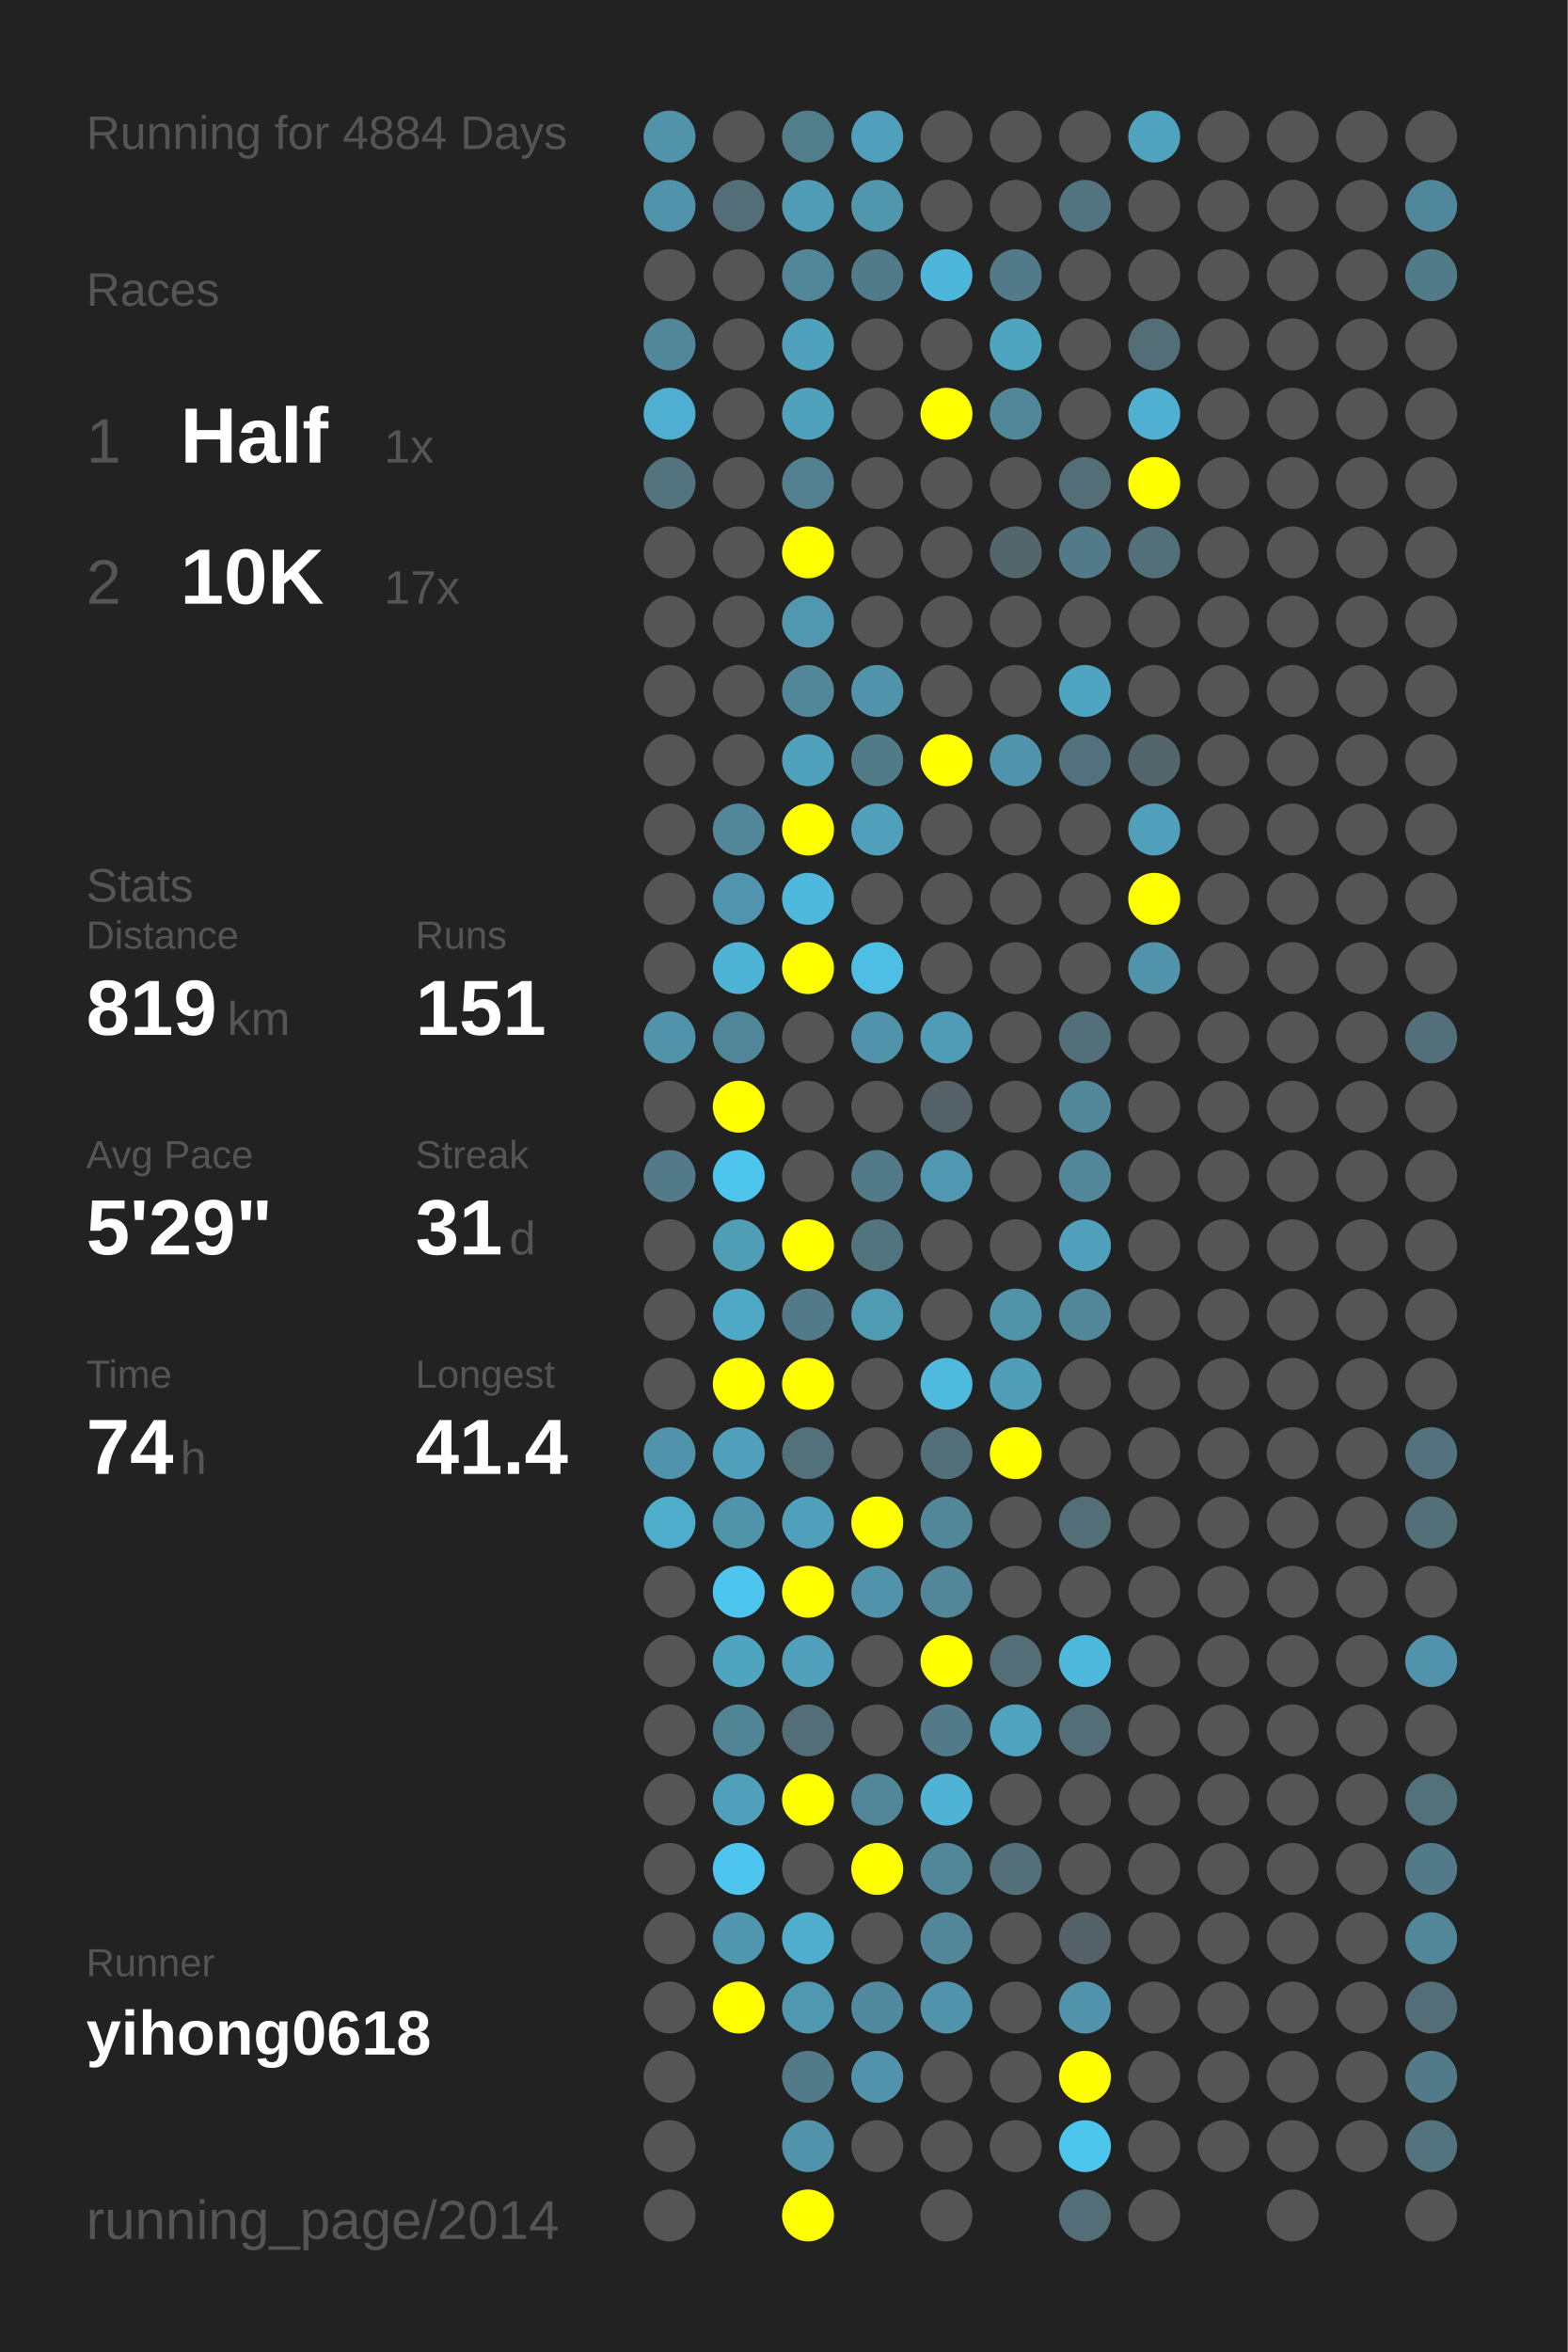
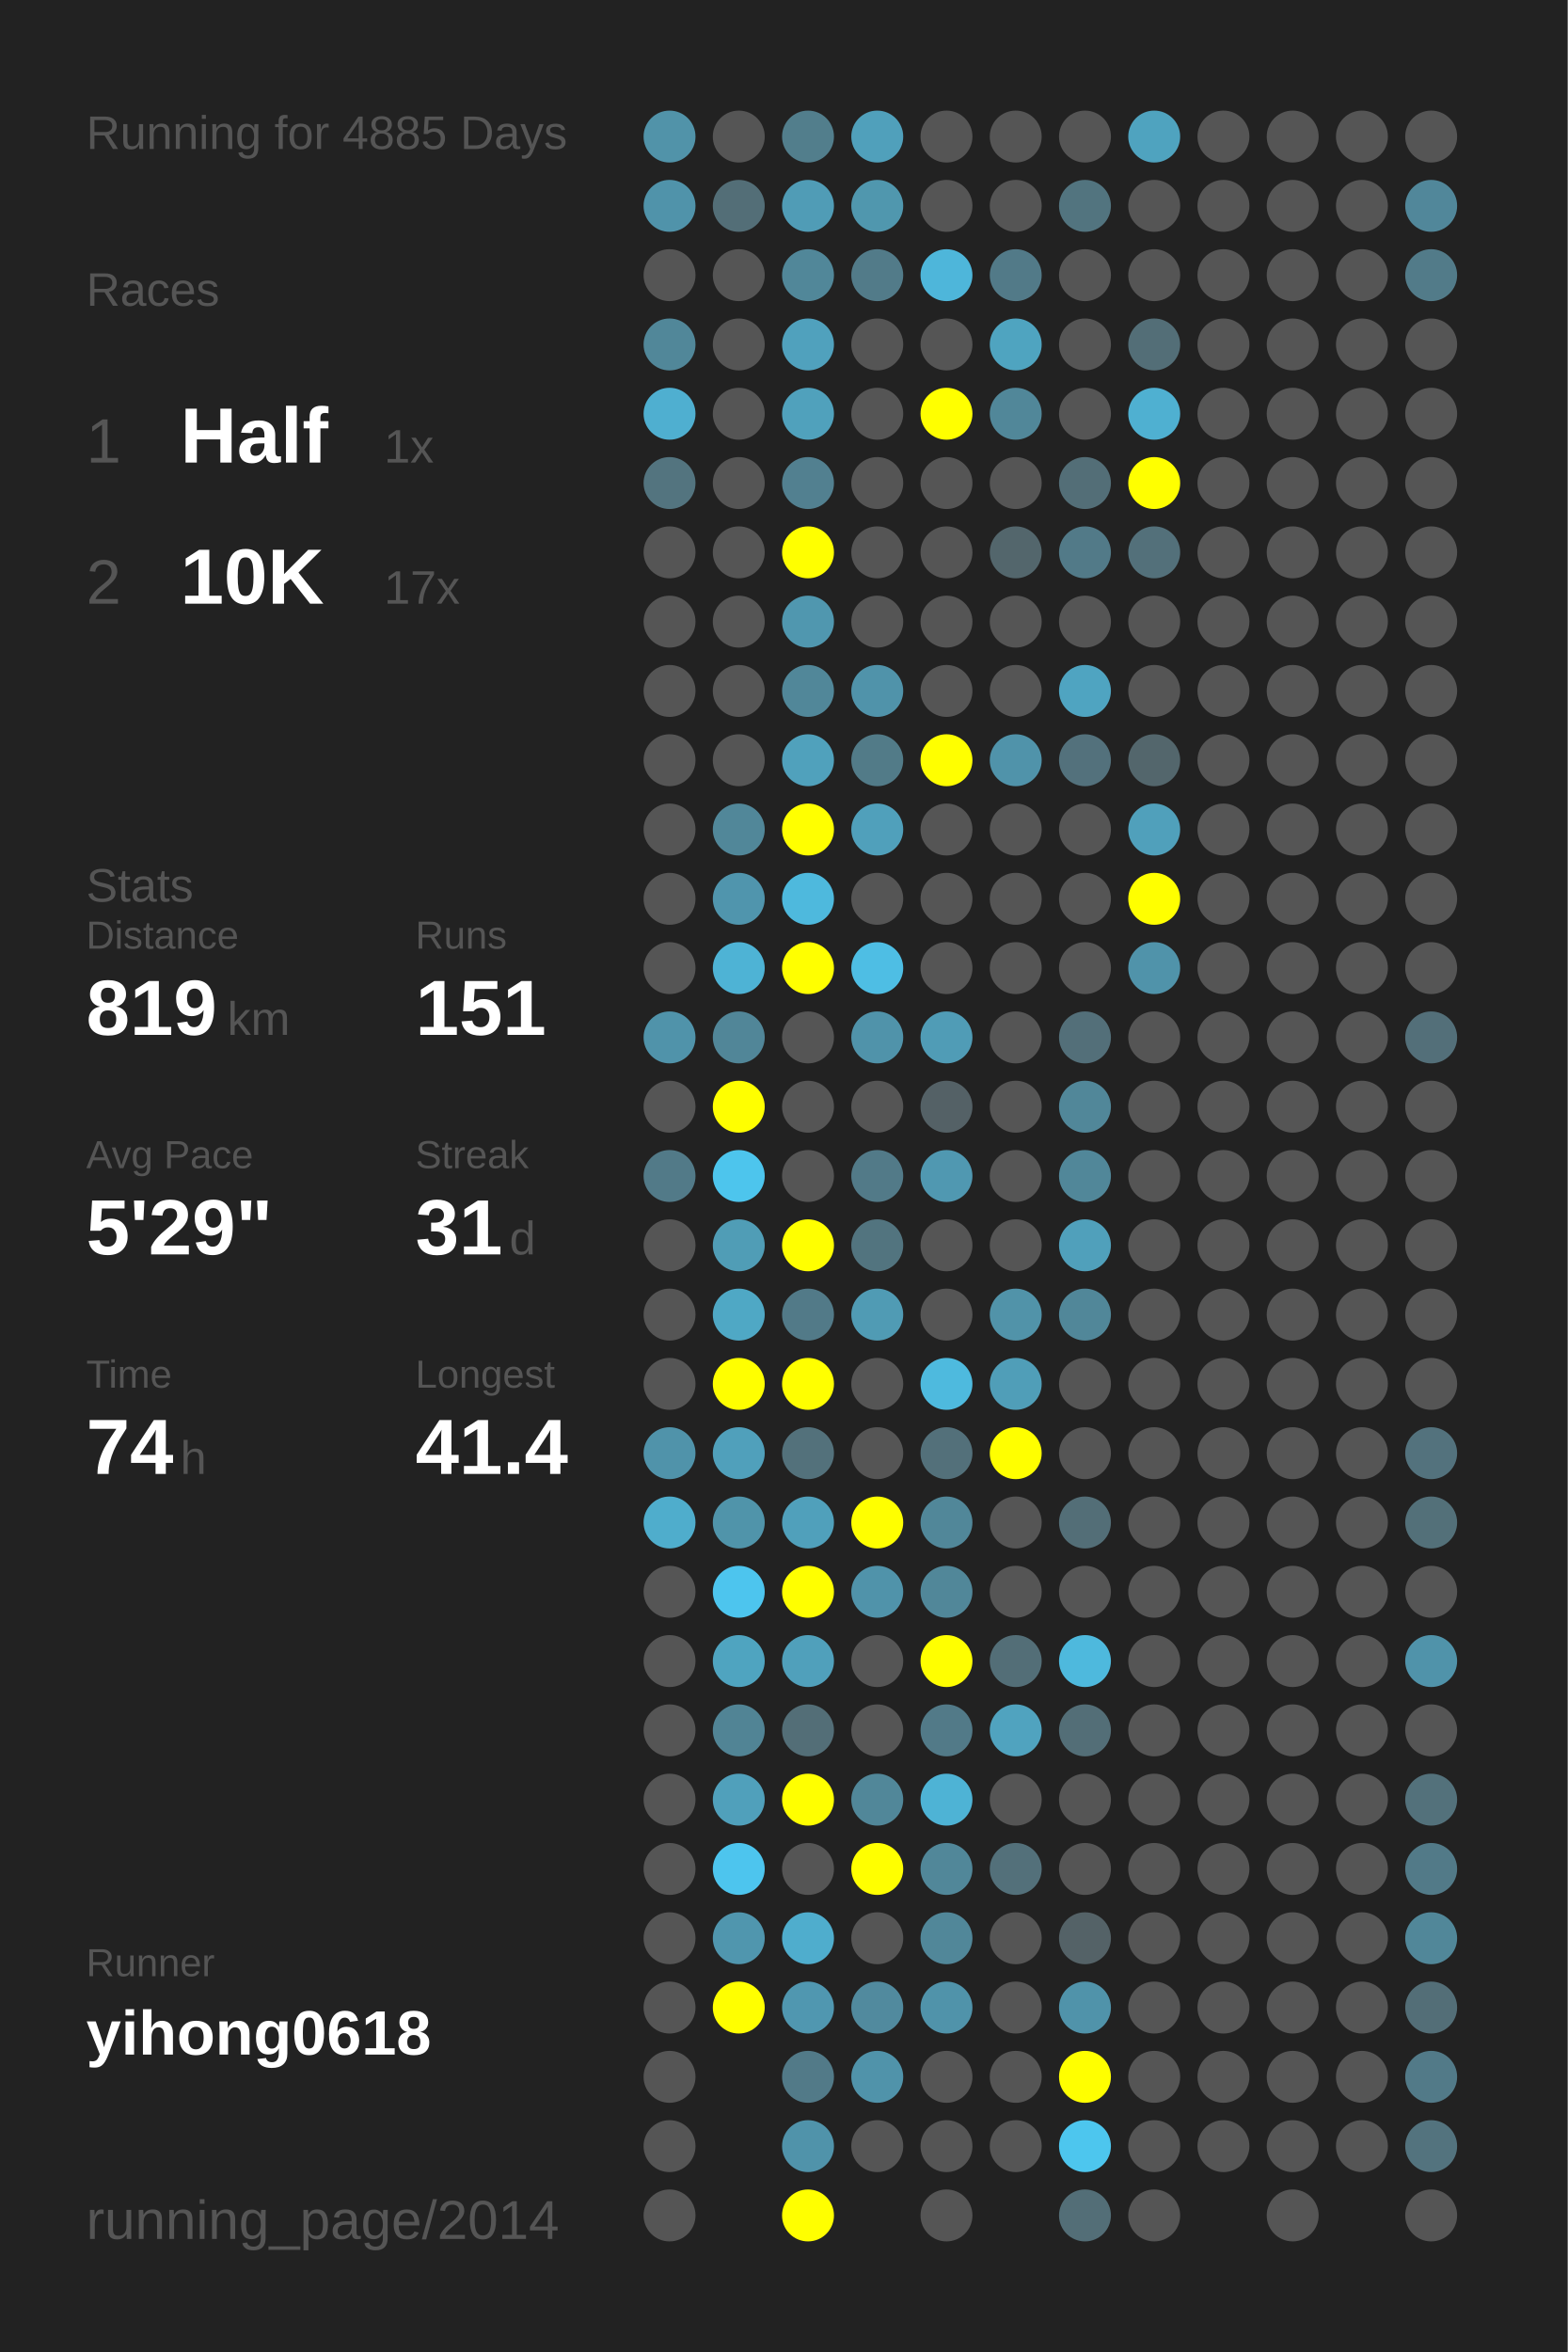
<svg xmlns="http://www.w3.org/2000/svg" baseProfile="full" height="300mm" version="1.1" viewBox="0,0,200,300" width="200mm">
  <defs />
  <rect fill="#222222" height="300" width="200" x="0" y="0" />
-   <text fill="#555555" style="font-size:6px; font-family:Arial;" x="11" y="19">Running for 4884 Days</text>
+   <text fill="#555555" style="font-size:6px; font-family:Arial;" x="11" y="19">Running for 4885 Days</text>
  <text fill="#555555" style="font-size:6px; font-family:Arial;" x="11" y="39">Races</text>
  <text fill="#555555" style="font-size:8px; font-family:Arial;" x="11" y="59">1</text>
  <text fill="#FFFFFF" style="font-size:10px; font-family:Arial; font-weight:bold;" x="23" y="59">Half</text>
  <text fill="#555555" style="font-size:6px; font-family:Arial;" x="49" y="59">1x</text>
  <text fill="#555555" style="font-size:8px; font-family:Arial;" x="11" y="77">2</text>
  <text fill="#FFFFFF" style="font-size:10px; font-family:Arial; font-weight:bold;" x="23" y="77">10K</text>
  <text fill="#555555" style="font-size:6px; font-family:Arial;" x="49" y="77">17x</text>
  <text fill="#555555" style="font-size:6px; font-family:Arial;" x="11" y="115">Stats</text>
  <text fill="#555555" style="font-size:5px; font-family:Arial;" x="11" y="121">Distance</text>
  <text fill="#FFFFFF" style="font-size:10px; font-family:Arial; font-weight:bold;" x="11" y="132">819</text>
  <text fill="#555555" style="font-size:6px; font-family:Arial;" x="29" y="132">km</text>
  <text fill="#555555" style="font-size:5px; font-family:Arial;" x="53" y="121">Runs</text>
  <text fill="#FFFFFF" style="font-size:10px; font-family:Arial; font-weight:bold;" x="53" y="132">151</text>
  <text fill="#555555" style="font-size:5px; font-family:Arial;" x="11" y="149">Avg Pace</text>
  <text fill="#FFFFFF" style="font-size:10px; font-family:Arial; font-weight:bold;" x="11" y="160">5'29"</text>
  <text fill="#555555" style="font-size:5px; font-family:Arial;" x="53" y="149">Streak</text>
  <text fill="#FFFFFF" style="font-size:10px; font-family:Arial; font-weight:bold;" x="53" y="160">31</text>
  <text fill="#555555" style="font-size:6px; font-family:Arial;" x="65" y="160">d</text>
  <text fill="#555555" style="font-size:5px; font-family:Arial;" x="11" y="177">Time</text>
  <text fill="#FFFFFF" style="font-size:10px; font-family:Arial; font-weight:bold;" x="11" y="188">74</text>
  <text fill="#555555" style="font-size:6px; font-family:Arial;" x="23" y="188">h</text>
  <text fill="#555555" style="font-size:5px; font-family:Arial;" x="53" y="177">Longest</text>
  <text fill="#FFFFFF" style="font-size:10px; font-family:Arial; font-weight:bold;" x="53" y="188">41.4</text>
  <text fill="#555555" style="font-size:5px; font-family:Arial;" x="11" y="252.065">Runner</text>
  <text fill="#FFFFFF" style="font-size:8px; font-family:Arial; font-weight:bold;" x="11" y="262.065">yihong0618</text>
  <text fill="#555555" style="font-size:7px; font-family:Arial;" x="11" y="285.581">running_page/2014</text>
  <circle cx="85.417" cy="17.419" fill="#5193a9" r="3.312" />
  <circle cx="85.417" cy="26.258" fill="#5093aa" r="3.312" />
  <circle cx="85.417" cy="35.097" fill="#555555" r="3.312" />
  <circle cx="85.417" cy="43.935" fill="#518799" r="3.312" />
  <circle cx="85.417" cy="52.774" fill="#4fafd0" r="3.312" />
  <circle cx="85.417" cy="61.613" fill="#53747f" r="3.312" />
  <circle cx="85.417" cy="70.452" fill="#555555" r="3.312" />
  <circle cx="85.417" cy="79.29" fill="#555555" r="3.312" />
  <circle cx="85.417" cy="88.129" fill="#555555" r="3.312" />
  <circle cx="85.417" cy="96.968" fill="#555555" r="3.312" />
  <circle cx="85.417" cy="105.806" fill="#555555" r="3.312" />
  <circle cx="85.417" cy="114.645" fill="#555555" r="3.312" />
  <circle cx="85.417" cy="123.484" fill="#555555" r="3.312" />
  <circle cx="85.417" cy="132.323" fill="#5093aa" r="3.312" />
  <circle cx="85.417" cy="141.161" fill="#555555" r="3.312" />
  <circle cx="85.417" cy="150" fill="#527a88" r="3.312" />
  <circle cx="85.417" cy="158.839" fill="#555555" r="3.312" />
  <circle cx="85.417" cy="167.677" fill="#555555" r="3.312" />
  <circle cx="85.417" cy="176.516" fill="#555555" r="3.312" />
  <circle cx="85.417" cy="185.355" fill="#5093aa" r="3.312" />
  <circle cx="85.417" cy="194.194" fill="#4fadcc" r="3.312" />
  <circle cx="85.417" cy="203.032" fill="#555555" r="3.312" />
  <circle cx="85.417" cy="211.871" fill="#555555" r="3.312" />
  <circle cx="85.417" cy="220.71" fill="#555555" r="3.312" />
  <circle cx="85.417" cy="229.548" fill="#555555" r="3.312" />
  <circle cx="85.417" cy="238.387" fill="#555555" r="3.312" />
  <circle cx="85.417" cy="247.226" fill="#555555" r="3.312" />
  <circle cx="85.417" cy="256.065" fill="#555555" r="3.312" />
  <circle cx="85.417" cy="264.903" fill="#555555" r="3.312" />
  <circle cx="85.417" cy="273.742" fill="#555555" r="3.312" />
  <circle cx="85.417" cy="282.581" fill="#555555" r="3.312" />
  <circle cx="94.25" cy="17.419" fill="#555555" r="3.312" />
  <circle cx="94.25" cy="26.258" fill="#536e77" r="3.312" />
  <circle cx="94.25" cy="35.097" fill="#555555" r="3.312" />
  <circle cx="94.25" cy="43.935" fill="#555555" r="3.312" />
  <circle cx="94.25" cy="52.774" fill="#555555" r="3.312" />
  <circle cx="94.25" cy="61.613" fill="#555555" r="3.312" />
  <circle cx="94.25" cy="70.452" fill="#555555" r="3.312" />
  <circle cx="94.25" cy="79.29" fill="#555555" r="3.312" />
  <circle cx="94.25" cy="88.129" fill="#555555" r="3.312" />
  <circle cx="94.25" cy="96.968" fill="#555555" r="3.312" />
  <circle cx="94.25" cy="105.806" fill="#518799" r="3.312" />
  <circle cx="94.25" cy="114.645" fill="#5095ad" r="3.312" />
  <circle cx="94.25" cy="123.484" fill="#4eb3d5" r="3.312" />
  <circle cx="94.25" cy="132.323" fill="#518698" r="3.312" />
  <circle cx="94.25" cy="141.161" fill="#FFFF00" r="3.312" />
  <circle cx="94.25" cy="150" fill="#4dc5ed" r="3.312" />
  <circle cx="94.25" cy="158.839" fill="#509db6" r="3.312" />
  <circle cx="94.25" cy="167.677" fill="#4fa8c5" r="3.312" />
  <circle cx="94.25" cy="176.516" fill="#FFFF00" r="3.312" />
  <circle cx="94.25" cy="185.355" fill="#50a0bb" r="3.312" />
  <circle cx="94.25" cy="194.194" fill="#5094aa" r="3.312" />
  <circle cx="94.25" cy="203.032" fill="#4dc5ee" r="3.312" />
  <circle cx="94.25" cy="211.871" fill="#4fa4c0" r="3.312" />
  <circle cx="94.25" cy="220.71" fill="#518495" r="3.312" />
  <circle cx="94.25" cy="229.548" fill="#50a0bb" r="3.312" />
  <circle cx="94.25" cy="238.387" fill="#4dc5ee" r="3.312" />
  <circle cx="94.25" cy="247.226" fill="#5096ae" r="3.312" />
  <circle cx="94.25" cy="256.065" fill="#FFFF00" r="3.312" />
  <circle cx="103.083" cy="17.419" fill="#527e8c" r="3.312" />
  <circle cx="103.083" cy="26.258" fill="#509cb6" r="3.312" />
  <circle cx="103.083" cy="35.097" fill="#518799" r="3.312" />
  <circle cx="103.083" cy="43.935" fill="#50a1bd" r="3.312" />
  <circle cx="103.083" cy="52.774" fill="#50a1bc" r="3.312" />
  <circle cx="103.083" cy="61.613" fill="#528090" r="3.312" />
  <circle cx="103.083" cy="70.452" fill="#FFFF00" r="3.312" />
  <circle cx="103.083" cy="79.29" fill="#5097af" r="3.312" />
  <circle cx="103.083" cy="88.129" fill="#518799" r="3.312" />
  <circle cx="103.083" cy="96.968" fill="#50a1bc" r="3.312" />
  <circle cx="103.083" cy="105.806" fill="#FFFF00" r="3.312" />
  <circle cx="103.083" cy="114.645" fill="#4eb9dd" r="3.312" />
  <circle cx="103.083" cy="123.484" fill="#FFFF00" r="3.312" />
  <circle cx="103.083" cy="132.323" fill="#555555" r="3.312" />
  <circle cx="103.083" cy="141.161" fill="#555555" r="3.312" />
  <circle cx="103.083" cy="150" fill="#555555" r="3.312" />
  <circle cx="103.083" cy="158.839" fill="#FFFF00" r="3.312" />
  <circle cx="103.083" cy="167.677" fill="#527a88" r="3.312" />
  <circle cx="103.083" cy="176.516" fill="#FFFF00" r="3.312" />
  <circle cx="103.083" cy="185.355" fill="#53717b" r="3.312" />
  <circle cx="103.083" cy="194.194" fill="#50a0bb" r="3.312" />
  <circle cx="103.083" cy="203.032" fill="#FFFF00" r="3.312" />
  <circle cx="103.083" cy="211.871" fill="#50a0bb" r="3.312" />
  <circle cx="103.083" cy="220.71" fill="#536e77" r="3.312" />
  <circle cx="103.083" cy="229.548" fill="#FFFF00" r="3.312" />
  <circle cx="103.083" cy="238.387" fill="#555555" r="3.312" />
  <circle cx="103.083" cy="247.226" fill="#4fadcd" r="3.312" />
  <circle cx="103.083" cy="256.065" fill="#5097b0" r="3.312" />
  <circle cx="103.083" cy="264.903" fill="#527a88" r="3.312" />
  <circle cx="103.083" cy="273.742" fill="#5093aa" r="3.312" />
  <circle cx="103.083" cy="282.581" fill="#FFFF00" r="3.312" />
  <circle cx="111.917" cy="17.419" fill="#50a0bb" r="3.312" />
  <circle cx="111.917" cy="26.258" fill="#5097ae" r="3.312" />
  <circle cx="111.917" cy="35.097" fill="#527b89" r="3.312" />
  <circle cx="111.917" cy="43.935" fill="#555555" r="3.312" />
  <circle cx="111.917" cy="52.774" fill="#555555" r="3.312" />
  <circle cx="111.917" cy="61.613" fill="#555555" r="3.312" />
  <circle cx="111.917" cy="70.452" fill="#555555" r="3.312" />
  <circle cx="111.917" cy="79.29" fill="#555555" r="3.312" />
  <circle cx="111.917" cy="88.129" fill="#5093aa" r="3.312" />
  <circle cx="111.917" cy="96.968" fill="#527b88" r="3.312" />
  <circle cx="111.917" cy="105.806" fill="#50a0bb" r="3.312" />
  <circle cx="111.917" cy="114.645" fill="#555555" r="3.312" />
  <circle cx="111.917" cy="123.484" fill="#4ebee4" r="3.312" />
  <circle cx="111.917" cy="132.323" fill="#5093aa" r="3.312" />
  <circle cx="111.917" cy="141.161" fill="#555555" r="3.312" />
  <circle cx="111.917" cy="150" fill="#527a88" r="3.312" />
  <circle cx="111.917" cy="158.839" fill="#52747f" r="3.312" />
  <circle cx="111.917" cy="167.677" fill="#509bb4" r="3.312" />
  <circle cx="111.917" cy="176.516" fill="#555555" r="3.312" />
  <circle cx="111.917" cy="185.355" fill="#555555" r="3.312" />
  <circle cx="111.917" cy="194.194" fill="#FFFF00" r="3.312" />
  <circle cx="111.917" cy="203.032" fill="#5093aa" r="3.312" />
  <circle cx="111.917" cy="211.871" fill="#555555" r="3.312" />
  <circle cx="111.917" cy="220.71" fill="#555555" r="3.312" />
  <circle cx="111.917" cy="229.548" fill="#518799" r="3.312" />
  <circle cx="111.917" cy="238.387" fill="#FFFF00" r="3.312" />
  <circle cx="111.917" cy="247.226" fill="#555555" r="3.312" />
  <circle cx="111.917" cy="256.065" fill="#518a9e" r="3.312" />
  <circle cx="111.917" cy="264.903" fill="#5093aa" r="3.312" />
  <circle cx="111.917" cy="273.742" fill="#555555" r="3.312" />
  <circle cx="120.75" cy="17.419" fill="#555555" r="3.312" />
  <circle cx="120.75" cy="26.258" fill="#555555" r="3.312" />
  <circle cx="120.75" cy="35.097" fill="#4eb6da" r="3.312" />
  <circle cx="120.75" cy="43.935" fill="#555555" r="3.312" />
  <circle cx="120.75" cy="52.774" fill="#FFFF00" r="3.312" />
  <circle cx="120.75" cy="61.613" fill="#555555" r="3.312" />
  <circle cx="120.75" cy="70.452" fill="#555555" r="3.312" />
  <circle cx="120.75" cy="79.29" fill="#555555" r="3.312" />
  <circle cx="120.75" cy="88.129" fill="#555555" r="3.312" />
  <circle cx="120.75" cy="96.968" fill="#FFFF00" r="3.312" />
  <circle cx="120.75" cy="105.806" fill="#555555" r="3.312" />
  <circle cx="120.75" cy="114.645" fill="#555555" r="3.312" />
  <circle cx="120.75" cy="123.484" fill="#555555" r="3.312" />
  <circle cx="120.75" cy="132.323" fill="#509cb6" r="3.312" />
  <circle cx="120.75" cy="141.161" fill="#546166" r="3.312" />
  <circle cx="120.75" cy="150" fill="#5098b1" r="3.312" />
  <circle cx="120.75" cy="158.839" fill="#555555" r="3.312" />
  <circle cx="120.75" cy="167.677" fill="#555555" r="3.312" />
  <circle cx="120.75" cy="176.516" fill="#4ebade" r="3.312" />
  <circle cx="120.75" cy="185.355" fill="#53707a" r="3.312" />
  <circle cx="120.75" cy="194.194" fill="#518799" r="3.312" />
  <circle cx="120.75" cy="203.032" fill="#518799" r="3.312" />
  <circle cx="120.75" cy="211.871" fill="#FFFF00" r="3.312" />
  <circle cx="120.75" cy="220.71" fill="#527a88" r="3.312" />
  <circle cx="120.75" cy="229.548" fill="#4eb3d5" r="3.312" />
  <circle cx="120.75" cy="238.387" fill="#518799" r="3.312" />
  <circle cx="120.75" cy="247.226" fill="#518799" r="3.312" />
  <circle cx="120.75" cy="256.065" fill="#5093aa" r="3.312" />
  <circle cx="120.75" cy="264.903" fill="#555555" r="3.312" />
  <circle cx="120.75" cy="273.742" fill="#555555" r="3.312" />
  <circle cx="120.75" cy="282.581" fill="#555555" r="3.312" />
  <circle cx="129.583" cy="17.419" fill="#555555" r="3.312" />
  <circle cx="129.583" cy="26.258" fill="#555555" r="3.312" />
  <circle cx="129.583" cy="35.097" fill="#527a88" r="3.312" />
  <circle cx="129.583" cy="43.935" fill="#4fa4c0" r="3.312" />
  <circle cx="129.583" cy="52.774" fill="#518799" r="3.312" />
  <circle cx="129.583" cy="61.613" fill="#555555" r="3.312" />
  <circle cx="129.583" cy="70.452" fill="#53666c" r="3.312" />
  <circle cx="129.583" cy="79.29" fill="#555555" r="3.312" />
  <circle cx="129.583" cy="88.129" fill="#555555" r="3.312" />
  <circle cx="129.583" cy="96.968" fill="#5093aa" r="3.312" />
  <circle cx="129.583" cy="105.806" fill="#555555" r="3.312" />
  <circle cx="129.583" cy="114.645" fill="#555555" r="3.312" />
  <circle cx="129.583" cy="123.484" fill="#555555" r="3.312" />
  <circle cx="129.583" cy="132.323" fill="#555555" r="3.312" />
  <circle cx="129.583" cy="141.161" fill="#555555" r="3.312" />
  <circle cx="129.583" cy="150" fill="#555555" r="3.312" />
  <circle cx="129.583" cy="158.839" fill="#555555" r="3.312" />
  <circle cx="129.583" cy="167.677" fill="#5193a9" r="3.312" />
  <circle cx="129.583" cy="176.516" fill="#509eb8" r="3.312" />
  <circle cx="129.583" cy="185.355" fill="#FFFF00" r="3.312" />
  <circle cx="129.583" cy="194.194" fill="#555555" r="3.312" />
  <circle cx="129.583" cy="203.032" fill="#555555" r="3.312" />
  <circle cx="129.583" cy="211.871" fill="#536e77" r="3.312" />
  <circle cx="129.583" cy="220.71" fill="#50a3bf" r="3.312" />
  <circle cx="129.583" cy="229.548" fill="#555555" r="3.312" />
  <circle cx="129.583" cy="238.387" fill="#53707a" r="3.312" />
  <circle cx="129.583" cy="247.226" fill="#555555" r="3.312" />
  <circle cx="129.583" cy="256.065" fill="#555555" r="3.312" />
  <circle cx="129.583" cy="264.903" fill="#555555" r="3.312" />
  <circle cx="129.583" cy="273.742" fill="#555555" r="3.312" />
  <circle cx="138.417" cy="17.419" fill="#555555" r="3.312" />
  <circle cx="138.417" cy="26.258" fill="#52747f" r="3.312" />
  <circle cx="138.417" cy="35.097" fill="#555555" r="3.312" />
  <circle cx="138.417" cy="43.935" fill="#555555" r="3.312" />
  <circle cx="138.417" cy="52.774" fill="#555555" r="3.312" />
  <circle cx="138.417" cy="61.613" fill="#536e77" r="3.312" />
  <circle cx="138.417" cy="70.452" fill="#527a88" r="3.312" />
  <circle cx="138.417" cy="79.29" fill="#555555" r="3.312" />
  <circle cx="138.417" cy="88.129" fill="#4fa4c1" r="3.312" />
  <circle cx="138.417" cy="96.968" fill="#53717c" r="3.312" />
  <circle cx="138.417" cy="105.806" fill="#555555" r="3.312" />
  <circle cx="138.417" cy="114.645" fill="#555555" r="3.312" />
  <circle cx="138.417" cy="123.484" fill="#555555" r="3.312" />
  <circle cx="138.417" cy="132.323" fill="#536f79" r="3.312" />
  <circle cx="138.417" cy="141.161" fill="#518799" r="3.312" />
  <circle cx="138.417" cy="150" fill="#518799" r="3.312" />
  <circle cx="138.417" cy="158.839" fill="#50a0bb" r="3.312" />
  <circle cx="138.417" cy="167.677" fill="#518799" r="3.312" />
  <circle cx="138.417" cy="176.516" fill="#555555" r="3.312" />
  <circle cx="138.417" cy="185.355" fill="#555555" r="3.312" />
  <circle cx="138.417" cy="194.194" fill="#536e77" r="3.312" />
  <circle cx="138.417" cy="203.032" fill="#555555" r="3.312" />
  <circle cx="138.417" cy="211.871" fill="#4eb9dd" r="3.312" />
  <circle cx="138.417" cy="220.71" fill="#536e77" r="3.312" />
  <circle cx="138.417" cy="229.548" fill="#555555" r="3.312" />
  <circle cx="138.417" cy="238.387" fill="#555555" r="3.312" />
  <circle cx="138.417" cy="247.226" fill="#546267" r="3.312" />
  <circle cx="138.417" cy="256.065" fill="#5093aa" r="3.312" />
  <circle cx="138.417" cy="264.903" fill="#FFFF00" r="3.312" />
  <circle cx="138.417" cy="273.742" fill="#4dc6ee" r="3.312" />
  <circle cx="138.417" cy="282.581" fill="#536e77" r="3.312" />
  <circle cx="147.25" cy="17.419" fill="#4fa3bf" r="3.312" />
  <circle cx="147.25" cy="26.258" fill="#555555" r="3.312" />
  <circle cx="147.25" cy="35.097" fill="#555555" r="3.312" />
  <circle cx="147.25" cy="43.935" fill="#536e77" r="3.312" />
  <circle cx="147.25" cy="52.774" fill="#4fb0d1" r="3.312" />
  <circle cx="147.25" cy="61.613" fill="#FFFF00" r="3.312" />
  <circle cx="147.25" cy="70.452" fill="#53707a" r="3.312" />
  <circle cx="147.25" cy="79.29" fill="#555555" r="3.312" />
  <circle cx="147.25" cy="88.129" fill="#555555" r="3.312" />
  <circle cx="147.25" cy="96.968" fill="#53666c" r="3.312" />
  <circle cx="147.25" cy="105.806" fill="#50a0bb" r="3.312" />
  <circle cx="147.25" cy="114.645" fill="#FFFF00" r="3.312" />
  <circle cx="147.25" cy="123.484" fill="#5093aa" r="3.312" />
  <circle cx="147.25" cy="132.323" fill="#555555" r="3.312" />
  <circle cx="147.25" cy="141.161" fill="#555555" r="3.312" />
  <circle cx="147.25" cy="150" fill="#555555" r="3.312" />
  <circle cx="147.25" cy="158.839" fill="#555555" r="3.312" />
  <circle cx="147.25" cy="167.677" fill="#555555" r="3.312" />
  <circle cx="147.25" cy="176.516" fill="#555555" r="3.312" />
  <circle cx="147.25" cy="185.355" fill="#555555" r="3.312" />
  <circle cx="147.25" cy="194.194" fill="#555555" r="3.312" />
  <circle cx="147.25" cy="203.032" fill="#555555" r="3.312" />
  <circle cx="147.25" cy="211.871" fill="#555555" r="3.312" />
  <circle cx="147.25" cy="220.71" fill="#555555" r="3.312" />
  <circle cx="147.25" cy="229.548" fill="#555555" r="3.312" />
  <circle cx="147.25" cy="238.387" fill="#555555" r="3.312" />
  <circle cx="147.25" cy="247.226" fill="#555555" r="3.312" />
  <circle cx="147.25" cy="256.065" fill="#555555" r="3.312" />
  <circle cx="147.25" cy="264.903" fill="#555555" r="3.312" />
  <circle cx="147.25" cy="273.742" fill="#555555" r="3.312" />
  <circle cx="147.25" cy="282.581" fill="#555555" r="3.312" />
  <circle cx="156.083" cy="17.419" fill="#555555" r="3.312" />
  <circle cx="156.083" cy="26.258" fill="#555555" r="3.312" />
  <circle cx="156.083" cy="35.097" fill="#555555" r="3.312" />
  <circle cx="156.083" cy="43.935" fill="#555555" r="3.312" />
  <circle cx="156.083" cy="52.774" fill="#555555" r="3.312" />
  <circle cx="156.083" cy="61.613" fill="#555555" r="3.312" />
  <circle cx="156.083" cy="70.452" fill="#555555" r="3.312" />
  <circle cx="156.083" cy="79.29" fill="#555555" r="3.312" />
  <circle cx="156.083" cy="88.129" fill="#555555" r="3.312" />
  <circle cx="156.083" cy="96.968" fill="#555555" r="3.312" />
  <circle cx="156.083" cy="105.806" fill="#555555" r="3.312" />
  <circle cx="156.083" cy="114.645" fill="#555555" r="3.312" />
  <circle cx="156.083" cy="123.484" fill="#555555" r="3.312" />
  <circle cx="156.083" cy="132.323" fill="#555555" r="3.312" />
  <circle cx="156.083" cy="141.161" fill="#555555" r="3.312" />
  <circle cx="156.083" cy="150" fill="#555555" r="3.312" />
  <circle cx="156.083" cy="158.839" fill="#555555" r="3.312" />
  <circle cx="156.083" cy="167.677" fill="#555555" r="3.312" />
  <circle cx="156.083" cy="176.516" fill="#555555" r="3.312" />
  <circle cx="156.083" cy="185.355" fill="#555555" r="3.312" />
  <circle cx="156.083" cy="194.194" fill="#555555" r="3.312" />
  <circle cx="156.083" cy="203.032" fill="#555555" r="3.312" />
  <circle cx="156.083" cy="211.871" fill="#555555" r="3.312" />
  <circle cx="156.083" cy="220.71" fill="#555555" r="3.312" />
  <circle cx="156.083" cy="229.548" fill="#555555" r="3.312" />
  <circle cx="156.083" cy="238.387" fill="#555555" r="3.312" />
  <circle cx="156.083" cy="247.226" fill="#555555" r="3.312" />
  <circle cx="156.083" cy="256.065" fill="#555555" r="3.312" />
  <circle cx="156.083" cy="264.903" fill="#555555" r="3.312" />
  <circle cx="156.083" cy="273.742" fill="#555555" r="3.312" />
  <circle cx="164.917" cy="17.419" fill="#555555" r="3.312" />
  <circle cx="164.917" cy="26.258" fill="#555555" r="3.312" />
  <circle cx="164.917" cy="35.097" fill="#555555" r="3.312" />
  <circle cx="164.917" cy="43.935" fill="#555555" r="3.312" />
  <circle cx="164.917" cy="52.774" fill="#555555" r="3.312" />
  <circle cx="164.917" cy="61.613" fill="#555555" r="3.312" />
  <circle cx="164.917" cy="70.452" fill="#555555" r="3.312" />
  <circle cx="164.917" cy="79.29" fill="#555555" r="3.312" />
  <circle cx="164.917" cy="88.129" fill="#555555" r="3.312" />
  <circle cx="164.917" cy="96.968" fill="#555555" r="3.312" />
  <circle cx="164.917" cy="105.806" fill="#555555" r="3.312" />
  <circle cx="164.917" cy="114.645" fill="#555555" r="3.312" />
  <circle cx="164.917" cy="123.484" fill="#555555" r="3.312" />
  <circle cx="164.917" cy="132.323" fill="#555555" r="3.312" />
  <circle cx="164.917" cy="141.161" fill="#555555" r="3.312" />
  <circle cx="164.917" cy="150" fill="#555555" r="3.312" />
  <circle cx="164.917" cy="158.839" fill="#555555" r="3.312" />
  <circle cx="164.917" cy="167.677" fill="#555555" r="3.312" />
  <circle cx="164.917" cy="176.516" fill="#555555" r="3.312" />
  <circle cx="164.917" cy="185.355" fill="#555555" r="3.312" />
  <circle cx="164.917" cy="194.194" fill="#555555" r="3.312" />
  <circle cx="164.917" cy="203.032" fill="#555555" r="3.312" />
  <circle cx="164.917" cy="211.871" fill="#555555" r="3.312" />
  <circle cx="164.917" cy="220.71" fill="#555555" r="3.312" />
  <circle cx="164.917" cy="229.548" fill="#555555" r="3.312" />
  <circle cx="164.917" cy="238.387" fill="#555555" r="3.312" />
  <circle cx="164.917" cy="247.226" fill="#555555" r="3.312" />
  <circle cx="164.917" cy="256.065" fill="#555555" r="3.312" />
  <circle cx="164.917" cy="264.903" fill="#555555" r="3.312" />
  <circle cx="164.917" cy="273.742" fill="#555555" r="3.312" />
  <circle cx="164.917" cy="282.581" fill="#555555" r="3.312" />
  <circle cx="173.75" cy="17.419" fill="#555555" r="3.312" />
  <circle cx="173.75" cy="26.258" fill="#555555" r="3.312" />
  <circle cx="173.75" cy="35.097" fill="#555555" r="3.312" />
  <circle cx="173.75" cy="43.935" fill="#555555" r="3.312" />
  <circle cx="173.75" cy="52.774" fill="#555555" r="3.312" />
  <circle cx="173.75" cy="61.613" fill="#555555" r="3.312" />
  <circle cx="173.75" cy="70.452" fill="#555555" r="3.312" />
  <circle cx="173.75" cy="79.29" fill="#555555" r="3.312" />
  <circle cx="173.75" cy="88.129" fill="#555555" r="3.312" />
  <circle cx="173.75" cy="96.968" fill="#555555" r="3.312" />
  <circle cx="173.75" cy="105.806" fill="#555555" r="3.312" />
  <circle cx="173.75" cy="114.645" fill="#555555" r="3.312" />
  <circle cx="173.75" cy="123.484" fill="#555555" r="3.312" />
  <circle cx="173.75" cy="132.323" fill="#555555" r="3.312" />
  <circle cx="173.75" cy="141.161" fill="#555555" r="3.312" />
  <circle cx="173.75" cy="150" fill="#555555" r="3.312" />
  <circle cx="173.75" cy="158.839" fill="#555555" r="3.312" />
  <circle cx="173.75" cy="167.677" fill="#555555" r="3.312" />
  <circle cx="173.75" cy="176.516" fill="#555555" r="3.312" />
  <circle cx="173.75" cy="185.355" fill="#555555" r="3.312" />
  <circle cx="173.75" cy="194.194" fill="#555555" r="3.312" />
  <circle cx="173.75" cy="203.032" fill="#555555" r="3.312" />
  <circle cx="173.75" cy="211.871" fill="#555555" r="3.312" />
  <circle cx="173.75" cy="220.71" fill="#555555" r="3.312" />
  <circle cx="173.75" cy="229.548" fill="#555555" r="3.312" />
  <circle cx="173.75" cy="238.387" fill="#555555" r="3.312" />
  <circle cx="173.75" cy="247.226" fill="#555555" r="3.312" />
  <circle cx="173.75" cy="256.065" fill="#555555" r="3.312" />
  <circle cx="173.75" cy="264.903" fill="#555555" r="3.312" />
  <circle cx="173.75" cy="273.742" fill="#555555" r="3.312" />
  <circle cx="182.583" cy="17.419" fill="#555555" r="3.312" />
  <circle cx="182.583" cy="26.258" fill="#51879a" r="3.312" />
  <circle cx="182.583" cy="35.097" fill="#527b89" r="3.312" />
  <circle cx="182.583" cy="43.935" fill="#555555" r="3.312" />
  <circle cx="182.583" cy="52.774" fill="#555555" r="3.312" />
  <circle cx="182.583" cy="61.613" fill="#555555" r="3.312" />
  <circle cx="182.583" cy="70.452" fill="#555555" r="3.312" />
  <circle cx="182.583" cy="79.29" fill="#555555" r="3.312" />
  <circle cx="182.583" cy="88.129" fill="#555555" r="3.312" />
  <circle cx="182.583" cy="96.968" fill="#555555" r="3.312" />
  <circle cx="182.583" cy="105.806" fill="#555555" r="3.312" />
  <circle cx="182.583" cy="114.645" fill="#555555" r="3.312" />
  <circle cx="182.583" cy="123.484" fill="#555555" r="3.312" />
  <circle cx="182.583" cy="132.323" fill="#536f79" r="3.312" />
  <circle cx="182.583" cy="141.161" fill="#555555" r="3.312" />
  <circle cx="182.583" cy="150" fill="#555555" r="3.312" />
  <circle cx="182.583" cy="158.839" fill="#555555" r="3.312" />
  <circle cx="182.583" cy="167.677" fill="#555555" r="3.312" />
  <circle cx="182.583" cy="176.516" fill="#555555" r="3.312" />
  <circle cx="182.583" cy="185.355" fill="#53727d" r="3.312" />
  <circle cx="182.583" cy="194.194" fill="#537079" r="3.312" />
  <circle cx="182.583" cy="203.032" fill="#555555" r="3.312" />
  <circle cx="182.583" cy="211.871" fill="#5093aa" r="3.312" />
  <circle cx="182.583" cy="220.71" fill="#555555" r="3.312" />
  <circle cx="182.583" cy="229.548" fill="#53717b" r="3.312" />
  <circle cx="182.583" cy="238.387" fill="#527a88" r="3.312" />
  <circle cx="182.583" cy="247.226" fill="#518799" r="3.312" />
  <circle cx="182.583" cy="256.065" fill="#536e77" r="3.312" />
  <circle cx="182.583" cy="264.903" fill="#527a88" r="3.312" />
  <circle cx="182.583" cy="273.742" fill="#53737e" r="3.312" />
  <circle cx="182.583" cy="282.581" fill="#555555" r="3.312" />
</svg>
